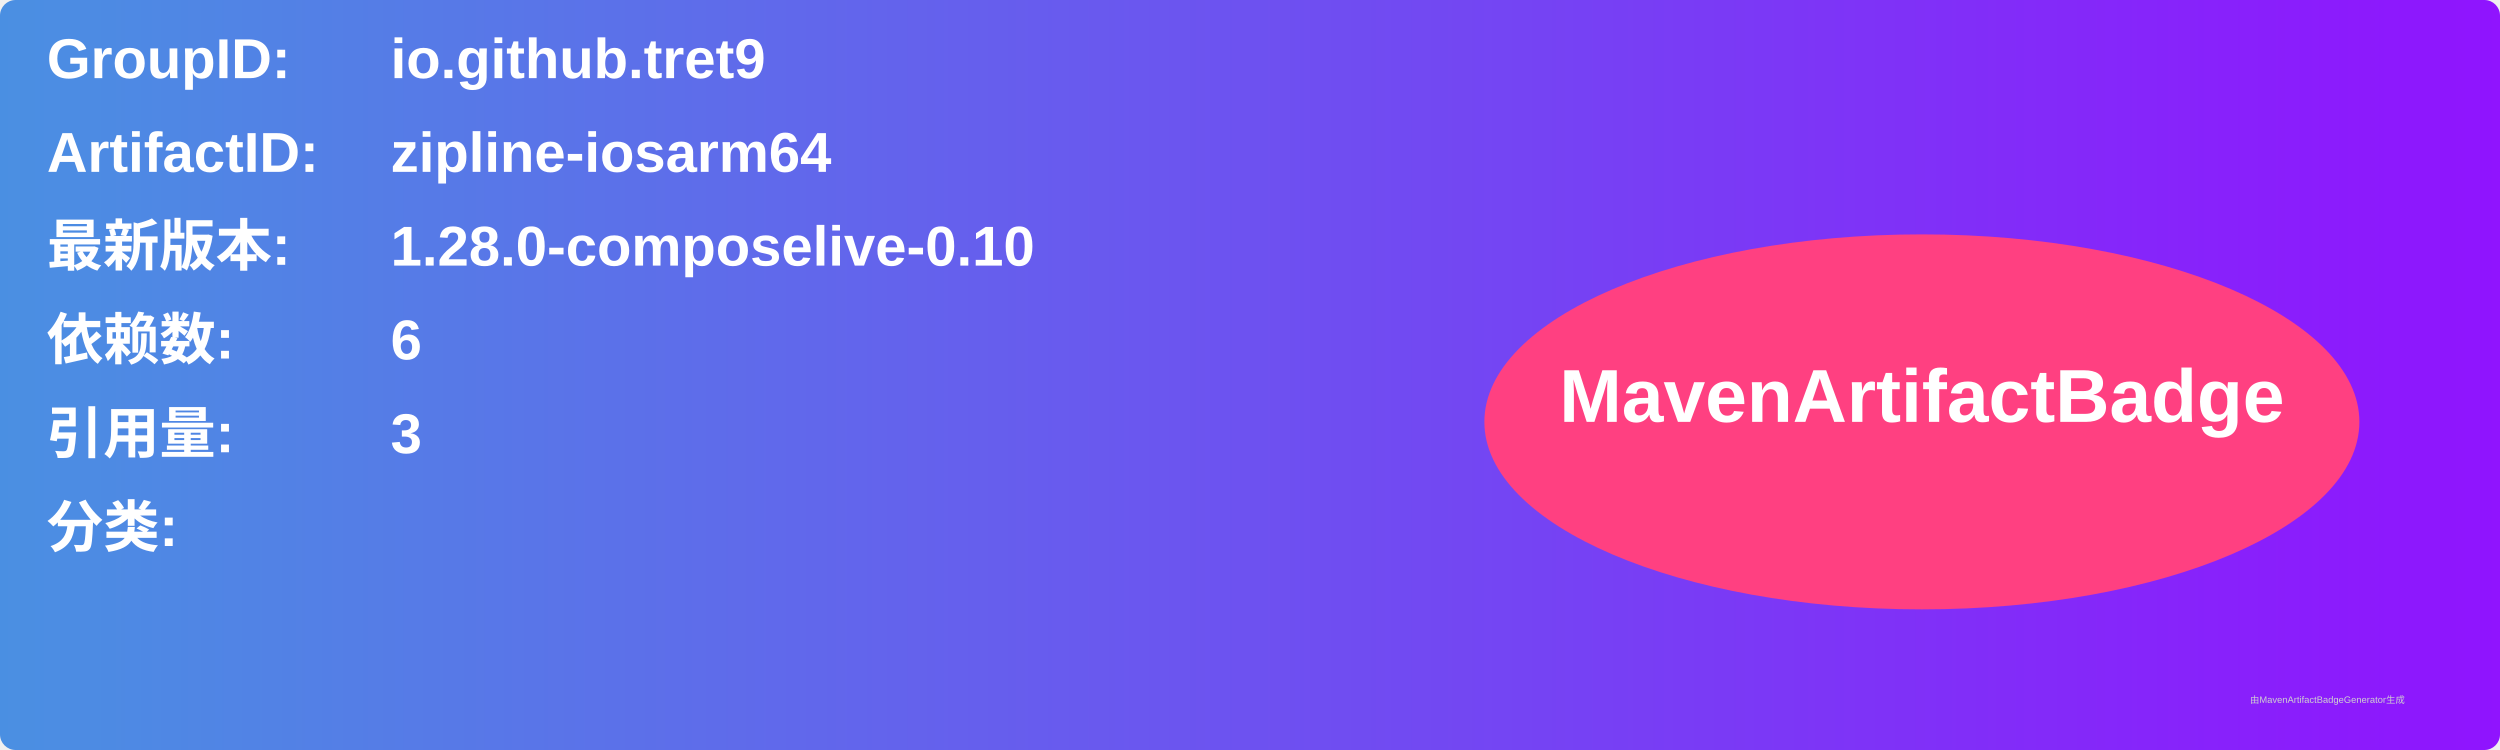
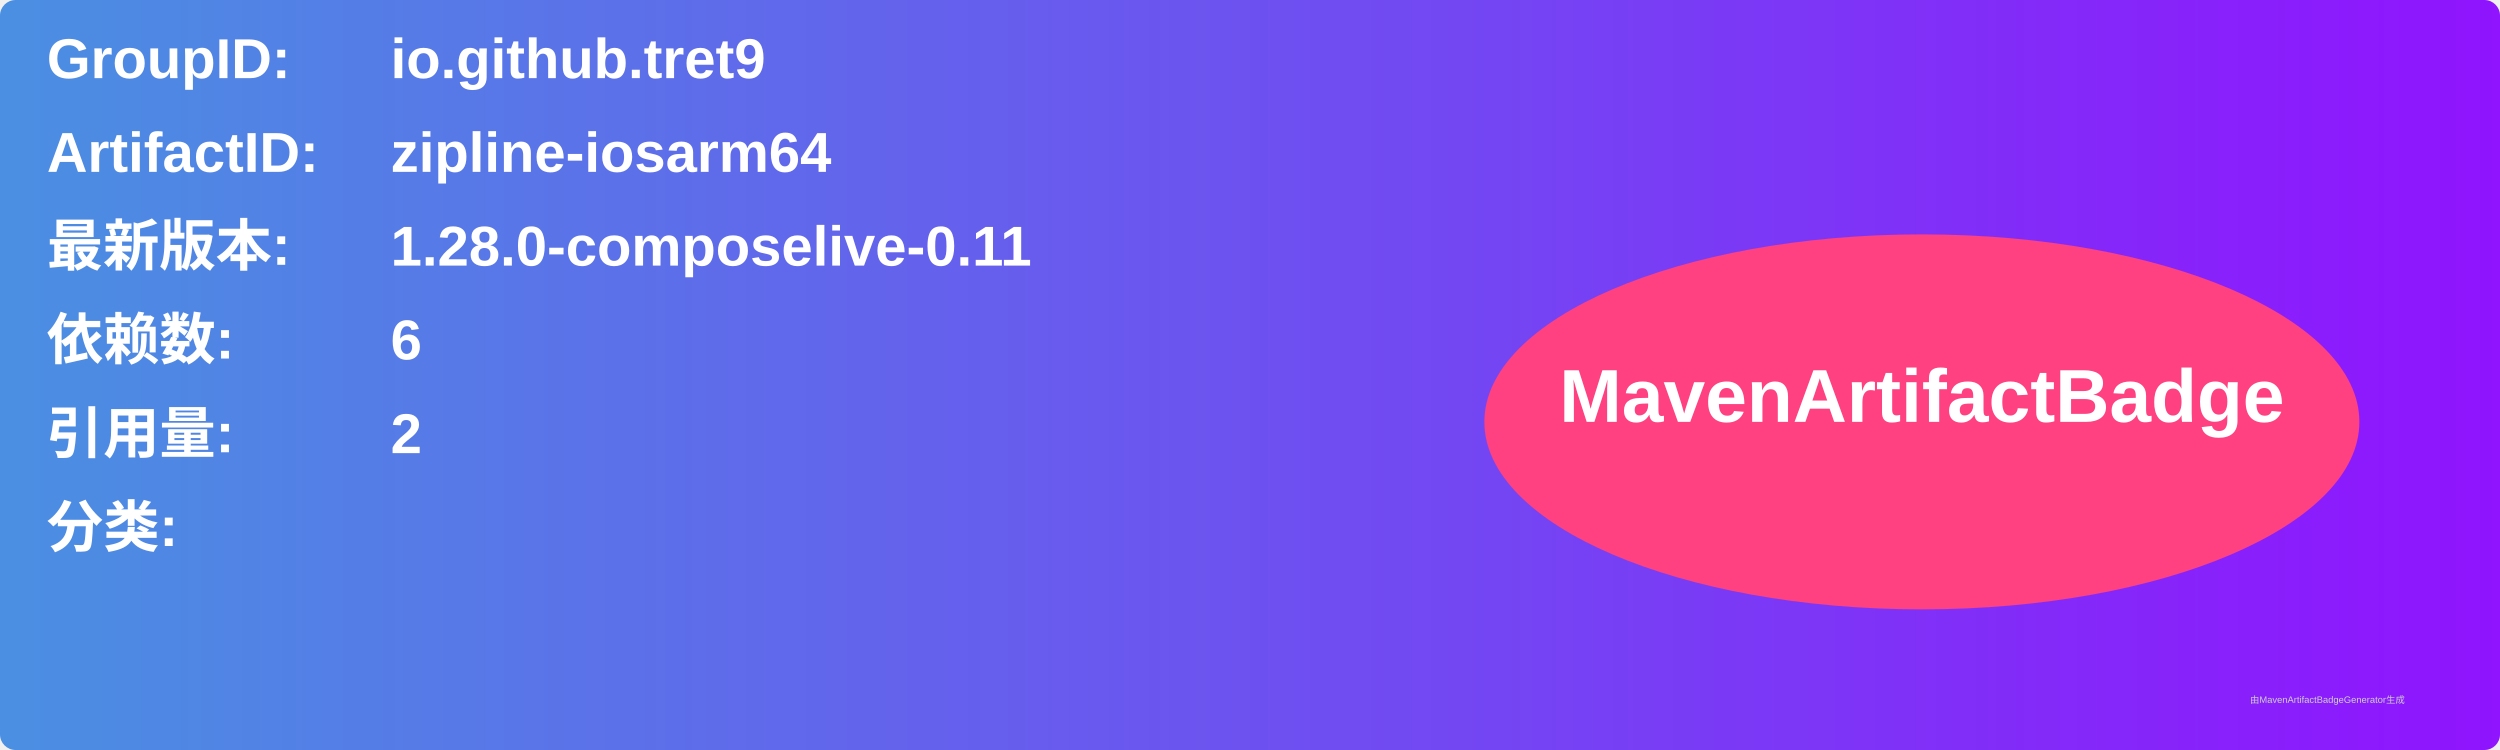
<svg xmlns="http://www.w3.org/2000/svg" width="800" height="240" viewBox="0 0 800 240">
  <linearGradient id="grad" x1="0%" y1="0%" x2="100%" y2="0%">
    <stop offset="0%" stop-color="#4a90e2" />
    <stop offset="100%" stop-color="#9013fe" />
  </linearGradient>
  <rect width="100%" height="100%" rx="5" ry="5" fill="url(#grad)" />
  <g transform="translate(15, 15)">
    <text x="0" y="10" font-family="Arial" font-size="18" fill="white" font-weight="bold" width="260">GroupID:</text>
    <text x="110" y="10" font-family="Arial" font-size="18" fill="white" font-weight="bold" width="460">io.github.tret9</text>
    <text x="0" y="40" font-family="Arial" font-size="18" fill="white" font-weight="bold" width="260">ArtifactID:</text>
    <text x="110" y="40" font-family="Arial" font-size="18" fill="white" font-weight="bold" width="460">zipline-iosarm64</text>
    <text x="0" y="70" font-family="Arial" font-size="18" fill="white" font-weight="bold">最新版本:</text>
    <text x="110" y="70" font-family="Arial" font-size="18" fill="white" font-weight="bold">
-       <tspan font-weight="bold">1.28.0-composelive-0.10</tspan>
+       <tspan font-weight="bold">1.28.0-composelive-0.11</tspan>
    </text>
    <text x="0" y="100" font-family="Arial" font-size="18" fill="white" font-weight="bold">依赖数: </text>
    <text x="110" y="100" font-family="Arial" font-size="18" fill="white">
      <tspan font-weight="bold">6</tspan>
    </text>
    <text x="0" y="130" font-family="Arial" font-size="18" fill="white" font-weight="bold">引用量: </text>
    <text x="110" y="130" font-family="Arial" font-size="18" fill="white">
-       <tspan font-weight="bold">3</tspan>
+       <tspan font-weight="bold">2</tspan>
    </text>
    <text x="0" y="160" font-family="Arial" font-size="18" fill="white" font-weight="bold">分类:</text>
    <text x="10" y="190" font-family="Arial" font-size="10" fill="white">
      <tspan font-weight="bold" />
    </text>
    <ellipse cx="600" cy="120" rx="140" ry="60" fill="#ff4081" />
    <text x="600" y="120" text-anchor="middle" font-family="Arial" font-size="24" fill="white" font-weight="bold">MavenArtifactBadge</text>
  </g>
  <text x="720" y="225" font-family="Arial" font-size="3" fill="#d0d0d0">由MavenArtifactBadgeGenerator生成</text>
</svg>
